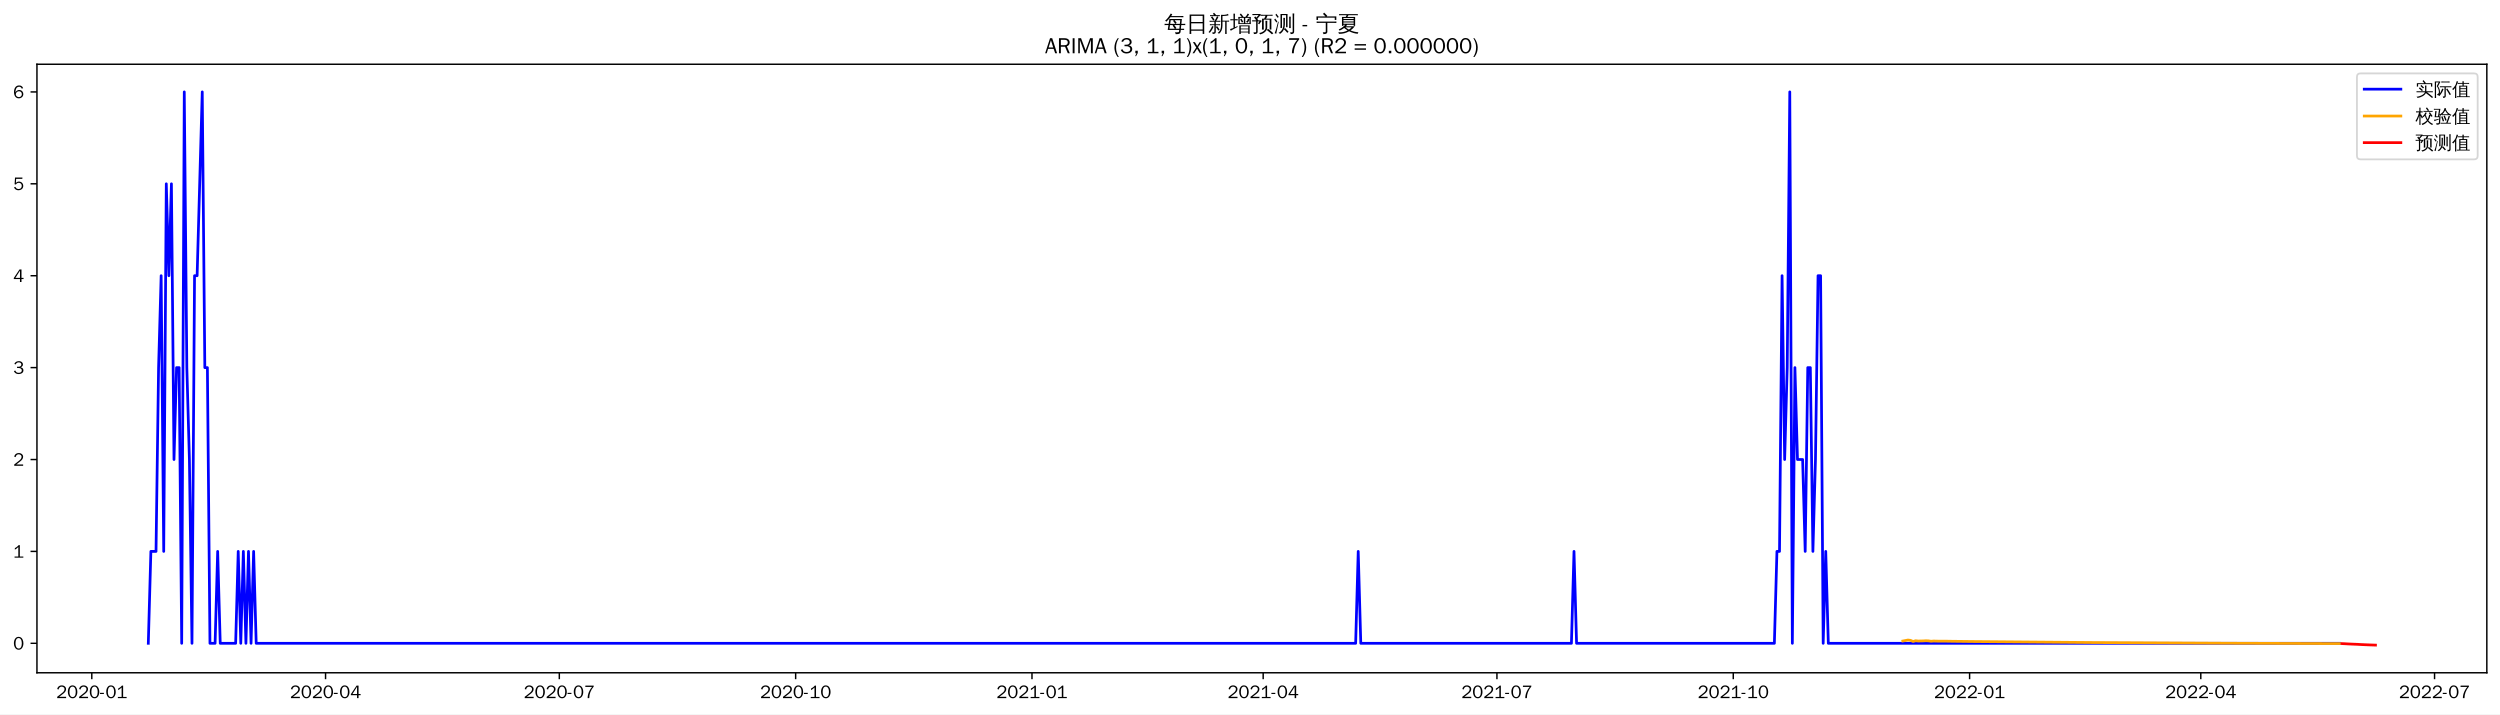
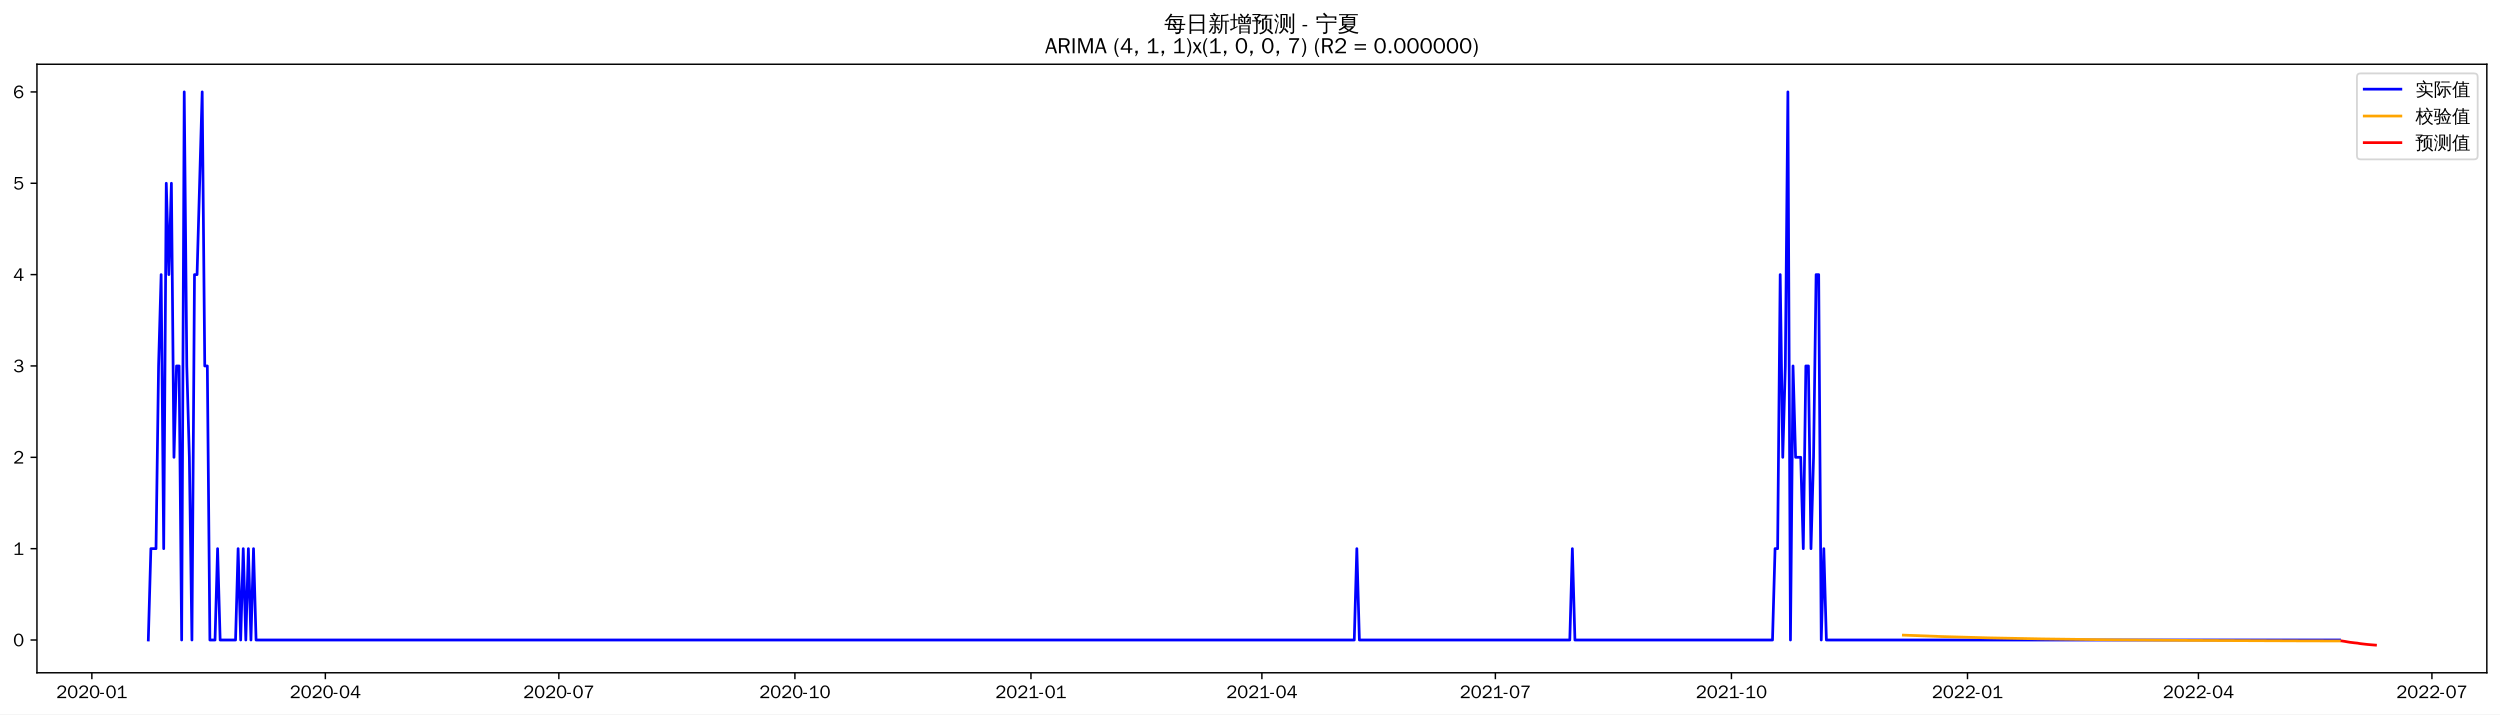
<svg xmlns="http://www.w3.org/2000/svg" xmlns:xlink="http://www.w3.org/1999/xlink" width="1366.597pt" height="390.478pt" viewBox="0 0 1366.597 390.478" version="1.1">
  <defs>
    <style type="text/css">*{stroke-linejoin: round; stroke-linecap: butt}</style>
  </defs>
  <g id="figure_1">
    <g id="patch_1">
      <path d="M 0 390.478  L 1366.597 390.478  L 1366.597 -0  L 0 -0  z " style="fill: #ffffff" />
    </g>
    <g id="axes_1">
      <g id="patch_2">
        <path d="M 20.197 367.761  L 1359.397 367.761  L 1359.397 35.121  L 20.197 35.121  z " style="fill: #ffffff" />
      </g>
      <g id="matplotlib.axis_1">
        <g id="xtick_1">
          <g id="line2d_1">
            <defs>
-               <path id="m720b9acd4c" d="M 0 0  L 0 3.5  " style="stroke: #000000; stroke-width: 0.8" />
+               <path id="m93de3c56d1" d="M 0 0  L 0 3.5  " style="stroke: #000000; stroke-width: 0.8" />
            </defs>
            <g>
-               <use xlink:href="#m720b9acd4c" x="50.177" y="367.761" style="stroke: #000000; stroke-width: 0.8" />
+               <use xlink:href="#m93de3c56d1" x="50.212" y="367.761" style="stroke: #000000; stroke-width: 0.8" />
            </g>
          </g>
          <g id="text_1">
-             <g transform="translate(30.68702 381.6173)scale(0.1 -0.1)">
+             <g transform="translate(30.72262 381.6173)scale(0.1 -0.1)">
              <defs>
                <path id="WenQuanYiZenHei-32" d="M 3488 0  L 369 0  L 369 456  L 2150 1850  Q 2931 2463 2931 3144  Q 2931 3619 2488 3863  Q 2231 4013 1931 4013  Q 1425 4013 1113 3619  Q 894 3356 881 3013  L 369 3169  Q 531 3981 1213 4300  Q 1544 4456 1950 4456  Q 2631 4456 3088 4044  L 3225 3888  L 3350 3706  Q 3481 3444 3481 3144  Q 3481 2313 2519 1569  L 1069 456  L 3488 456  L 3488 0  z " transform="scale(0.015625)" />
                <path id="WenQuanYiZenHei-30" d="M 3581 2175  Q 3581 1288 3169 638  Q 2713 -63 1938 -63  Q 1025 -63 563 831  Q 256 1425 256 2188  Q 256 3188 700 3819  Q 1138 4456 1888 4456  Q 2863 4456 3306 3500  Q 3581 2925 3581 2175  z M 3019 2100  Q 3019 3356 2500 3806  L 2350 3919  Q 2144 4031 1888 4031  Q 1100 4031 888 2956  Q 819 2625 819 2225  Q 819 1013 1338 569  Q 1588 356 1938 356  Q 2675 356 2925 1294  Q 3019 1663 3019 2100  z " transform="scale(0.015625)" />
                <path id="WenQuanYiZenHei-2d" d="M 1363 1444  L 0 1444  L 0 1844  L 1363 1844  L 1363 1444  z " transform="scale(0.015625)" />
                <path id="WenQuanYiZenHei-31" d="M 3556 0  L 488 0  L 488 406  L 1800 406  L 1800 3725  Q 1231 3125 588 2788  L 588 3338  Q 1456 3781 1931 4388  L 2331 4388  L 2331 406  L 3556 406  L 3556 0  z " transform="scale(0.015625)" />
              </defs>
              <use xlink:href="#WenQuanYiZenHei-32" />
              <use xlink:href="#WenQuanYiZenHei-30" x="59.961" />
              <use xlink:href="#WenQuanYiZenHei-32" x="119.922" />
              <use xlink:href="#WenQuanYiZenHei-30" x="179.883" />
              <use xlink:href="#WenQuanYiZenHei-2d" x="239.844" />
              <use xlink:href="#WenQuanYiZenHei-30" x="269.824" />
              <use xlink:href="#WenQuanYiZenHei-31" x="329.785" />
            </g>
          </g>
        </g>
        <g id="xtick_2">
          <g id="line2d_2">
            <g>
-               <use xlink:href="#m720b9acd4c" x="177.96" y="367.761" style="stroke: #000000; stroke-width: 0.8" />
+               <use xlink:href="#m93de3c56d1" x="177.849" y="367.761" style="stroke: #000000; stroke-width: 0.8" />
            </g>
          </g>
          <g id="text_2">
-             <g transform="translate(158.4706 381.6173)scale(0.1 -0.1)">
+             <g transform="translate(158.359 381.6173)scale(0.1 -0.1)">
              <defs>
                <path id="WenQuanYiZenHei-34" d="M 3631 1025  L 2913 1025  L 2913 0  L 2381 0  L 2381 1025  L 219 1025  L 219 1388  L 2225 4388  L 2913 4388  L 2913 1444  L 3631 1444  L 3631 1025  z M 2381 1444  L 2381 3963  L 788 1444  L 2381 1444  z " transform="scale(0.015625)" />
              </defs>
              <use xlink:href="#WenQuanYiZenHei-32" />
              <use xlink:href="#WenQuanYiZenHei-30" x="59.961" />
              <use xlink:href="#WenQuanYiZenHei-32" x="119.922" />
              <use xlink:href="#WenQuanYiZenHei-30" x="179.883" />
              <use xlink:href="#WenQuanYiZenHei-2d" x="239.844" />
              <use xlink:href="#WenQuanYiZenHei-30" x="269.824" />
              <use xlink:href="#WenQuanYiZenHei-34" x="329.785" />
            </g>
          </g>
        </g>
        <g id="xtick_3">
          <g id="line2d_3">
            <g>
-               <use xlink:href="#m720b9acd4c" x="305.744" y="367.761" style="stroke: #000000; stroke-width: 0.8" />
+               <use xlink:href="#m93de3c56d1" x="305.485" y="367.761" style="stroke: #000000; stroke-width: 0.8" />
            </g>
          </g>
          <g id="text_3">
-             <g transform="translate(286.2542 381.6173)scale(0.1 -0.1)">
+             <g transform="translate(285.9953 381.6173)scale(0.1 -0.1)">
              <defs>
                <path id="WenQuanYiZenHei-37" d="M 3400 4056  Q 1838 2175 1838 0  L 1275 0  Q 1269 1438 2056 2825  Q 2381 3400 2825 3913  L 444 3913  L 500 4388  L 3400 4388  L 3400 4056  z " transform="scale(0.015625)" />
              </defs>
              <use xlink:href="#WenQuanYiZenHei-32" />
              <use xlink:href="#WenQuanYiZenHei-30" x="59.961" />
              <use xlink:href="#WenQuanYiZenHei-32" x="119.922" />
              <use xlink:href="#WenQuanYiZenHei-30" x="179.883" />
              <use xlink:href="#WenQuanYiZenHei-2d" x="239.844" />
              <use xlink:href="#WenQuanYiZenHei-30" x="269.824" />
              <use xlink:href="#WenQuanYiZenHei-37" x="329.785" />
            </g>
          </g>
        </g>
        <g id="xtick_4">
          <g id="line2d_4">
            <g>
-               <use xlink:href="#m720b9acd4c" x="434.932" y="367.761" style="stroke: #000000; stroke-width: 0.8" />
+               <use xlink:href="#m93de3c56d1" x="434.524" y="367.761" style="stroke: #000000; stroke-width: 0.8" />
            </g>
          </g>
          <g id="text_4">
-             <g transform="translate(415.442 381.6173)scale(0.1 -0.1)">
+             <g transform="translate(415.0343 381.6173)scale(0.1 -0.1)">
              <use xlink:href="#WenQuanYiZenHei-32" />
              <use xlink:href="#WenQuanYiZenHei-30" x="59.961" />
              <use xlink:href="#WenQuanYiZenHei-32" x="119.922" />
              <use xlink:href="#WenQuanYiZenHei-30" x="179.883" />
              <use xlink:href="#WenQuanYiZenHei-2d" x="239.844" />
              <use xlink:href="#WenQuanYiZenHei-31" x="269.824" />
              <use xlink:href="#WenQuanYiZenHei-30" x="329.785" />
            </g>
          </g>
        </g>
        <g id="xtick_5">
          <g id="line2d_5">
            <g>
-               <use xlink:href="#m720b9acd4c" x="564.12" y="367.761" style="stroke: #000000; stroke-width: 0.8" />
+               <use xlink:href="#m93de3c56d1" x="563.563" y="367.761" style="stroke: #000000; stroke-width: 0.8" />
            </g>
          </g>
          <g id="text_5">
-             <g transform="translate(544.6298 381.6173)scale(0.1 -0.1)">
+             <g transform="translate(544.0733 381.6173)scale(0.1 -0.1)">
              <use xlink:href="#WenQuanYiZenHei-32" />
              <use xlink:href="#WenQuanYiZenHei-30" x="59.961" />
              <use xlink:href="#WenQuanYiZenHei-32" x="119.922" />
              <use xlink:href="#WenQuanYiZenHei-31" x="179.883" />
              <use xlink:href="#WenQuanYiZenHei-2d" x="239.844" />
              <use xlink:href="#WenQuanYiZenHei-30" x="269.824" />
              <use xlink:href="#WenQuanYiZenHei-31" x="329.785" />
            </g>
          </g>
        </g>
        <g id="xtick_6">
          <g id="line2d_6">
            <g>
-               <use xlink:href="#m720b9acd4c" x="690.499" y="367.761" style="stroke: #000000; stroke-width: 0.8" />
+               <use xlink:href="#m93de3c56d1" x="689.797" y="367.761" style="stroke: #000000; stroke-width: 0.8" />
            </g>
          </g>
          <g id="text_6">
-             <g transform="translate(671.0091 381.6173)scale(0.1 -0.1)">
+             <g transform="translate(670.307 381.6173)scale(0.1 -0.1)">
              <use xlink:href="#WenQuanYiZenHei-32" />
              <use xlink:href="#WenQuanYiZenHei-30" x="59.961" />
              <use xlink:href="#WenQuanYiZenHei-32" x="119.922" />
              <use xlink:href="#WenQuanYiZenHei-31" x="179.883" />
              <use xlink:href="#WenQuanYiZenHei-2d" x="239.844" />
              <use xlink:href="#WenQuanYiZenHei-30" x="269.824" />
              <use xlink:href="#WenQuanYiZenHei-34" x="329.785" />
            </g>
          </g>
        </g>
        <g id="xtick_7">
          <g id="line2d_7">
            <g>
-               <use xlink:href="#m720b9acd4c" x="818.283" y="367.761" style="stroke: #000000; stroke-width: 0.8" />
+               <use xlink:href="#m93de3c56d1" x="817.433" y="367.761" style="stroke: #000000; stroke-width: 0.8" />
            </g>
          </g>
          <g id="text_7">
-             <g transform="translate(798.7927 381.6173)scale(0.1 -0.1)">
+             <g transform="translate(797.9434 381.6173)scale(0.1 -0.1)">
              <use xlink:href="#WenQuanYiZenHei-32" />
              <use xlink:href="#WenQuanYiZenHei-30" x="59.961" />
              <use xlink:href="#WenQuanYiZenHei-32" x="119.922" />
              <use xlink:href="#WenQuanYiZenHei-31" x="179.883" />
              <use xlink:href="#WenQuanYiZenHei-2d" x="239.844" />
              <use xlink:href="#WenQuanYiZenHei-30" x="269.824" />
              <use xlink:href="#WenQuanYiZenHei-37" x="329.785" />
            </g>
          </g>
        </g>
        <g id="xtick_8">
          <g id="line2d_8">
            <g>
-               <use xlink:href="#m720b9acd4c" x="947.47" y="367.761" style="stroke: #000000; stroke-width: 0.8" />
+               <use xlink:href="#m93de3c56d1" x="946.472" y="367.761" style="stroke: #000000; stroke-width: 0.8" />
            </g>
          </g>
          <g id="text_8">
-             <g transform="translate(927.9805 381.6173)scale(0.1 -0.1)">
+             <g transform="translate(926.9824 381.6173)scale(0.1 -0.1)">
              <use xlink:href="#WenQuanYiZenHei-32" />
              <use xlink:href="#WenQuanYiZenHei-30" x="59.961" />
              <use xlink:href="#WenQuanYiZenHei-32" x="119.922" />
              <use xlink:href="#WenQuanYiZenHei-31" x="179.883" />
              <use xlink:href="#WenQuanYiZenHei-2d" x="239.844" />
              <use xlink:href="#WenQuanYiZenHei-31" x="269.824" />
              <use xlink:href="#WenQuanYiZenHei-30" x="329.785" />
            </g>
          </g>
        </g>
        <g id="xtick_9">
          <g id="line2d_9">
            <g>
-               <use xlink:href="#m720b9acd4c" x="1076.658" y="367.761" style="stroke: #000000; stroke-width: 0.8" />
+               <use xlink:href="#m93de3c56d1" x="1075.511" y="367.761" style="stroke: #000000; stroke-width: 0.8" />
            </g>
          </g>
          <g id="text_9">
-             <g transform="translate(1057.168 381.6173)scale(0.1 -0.1)">
+             <g transform="translate(1056.021 381.6173)scale(0.1 -0.1)">
              <use xlink:href="#WenQuanYiZenHei-32" />
              <use xlink:href="#WenQuanYiZenHei-30" x="59.961" />
              <use xlink:href="#WenQuanYiZenHei-32" x="119.922" />
              <use xlink:href="#WenQuanYiZenHei-32" x="179.883" />
              <use xlink:href="#WenQuanYiZenHei-2d" x="239.844" />
              <use xlink:href="#WenQuanYiZenHei-30" x="269.824" />
              <use xlink:href="#WenQuanYiZenHei-31" x="329.785" />
            </g>
          </g>
        </g>
        <g id="xtick_10">
          <g id="line2d_10">
            <g>
-               <use xlink:href="#m720b9acd4c" x="1203.038" y="367.761" style="stroke: #000000; stroke-width: 0.8" />
+               <use xlink:href="#m93de3c56d1" x="1201.745" y="367.761" style="stroke: #000000; stroke-width: 0.8" />
            </g>
          </g>
          <g id="text_10">
-             <g transform="translate(1183.548 381.6173)scale(0.1 -0.1)">
+             <g transform="translate(1182.255 381.6173)scale(0.1 -0.1)">
              <use xlink:href="#WenQuanYiZenHei-32" />
              <use xlink:href="#WenQuanYiZenHei-30" x="59.961" />
              <use xlink:href="#WenQuanYiZenHei-32" x="119.922" />
              <use xlink:href="#WenQuanYiZenHei-32" x="179.883" />
              <use xlink:href="#WenQuanYiZenHei-2d" x="239.844" />
              <use xlink:href="#WenQuanYiZenHei-30" x="269.824" />
              <use xlink:href="#WenQuanYiZenHei-34" x="329.785" />
            </g>
          </g>
        </g>
        <g id="xtick_11">
          <g id="line2d_11">
            <g>
-               <use xlink:href="#m720b9acd4c" x="1330.821" y="367.761" style="stroke: #000000; stroke-width: 0.8" />
+               <use xlink:href="#m93de3c56d1" x="1329.381" y="367.761" style="stroke: #000000; stroke-width: 0.8" />
            </g>
          </g>
          <g id="text_11">
-             <g transform="translate(1311.331 381.6173)scale(0.1 -0.1)">
+             <g transform="translate(1309.891 381.6173)scale(0.1 -0.1)">
              <use xlink:href="#WenQuanYiZenHei-32" />
              <use xlink:href="#WenQuanYiZenHei-30" x="59.961" />
              <use xlink:href="#WenQuanYiZenHei-32" x="119.922" />
              <use xlink:href="#WenQuanYiZenHei-32" x="179.883" />
              <use xlink:href="#WenQuanYiZenHei-2d" x="239.844" />
              <use xlink:href="#WenQuanYiZenHei-30" x="269.824" />
              <use xlink:href="#WenQuanYiZenHei-37" x="329.785" />
            </g>
          </g>
        </g>
      </g>
      <g id="matplotlib.axis_2">
        <g id="ytick_1">
          <g id="line2d_12">
            <defs>
-               <path id="mc16b033159" d="M 0 0  L -3.5 0  " style="stroke: #000000; stroke-width: 0.8" />
+               <path id="m7f2964426b" d="M 0 0  L -3.5 0  " style="stroke: #000000; stroke-width: 0.8" />
            </defs>
            <g>
-               <use xlink:href="#mc16b033159" x="20.197" y="351.654" style="stroke: #000000; stroke-width: 0.8" />
+               <use xlink:href="#m7f2964426b" x="20.197" y="349.851" style="stroke: #000000; stroke-width: 0.8" />
            </g>
          </g>
          <g id="text_12">
-             <g transform="translate(7.2 355.082)scale(0.1 -0.1)">
+             <g transform="translate(7.2 353.2791)scale(0.1 -0.1)">
              <use xlink:href="#WenQuanYiZenHei-30" />
            </g>
          </g>
        </g>
        <g id="ytick_2">
          <g id="line2d_13">
            <g>
-               <use xlink:href="#mc16b033159" x="20.197" y="301.418" style="stroke: #000000; stroke-width: 0.8" />
+               <use xlink:href="#m7f2964426b" x="20.197" y="299.916" style="stroke: #000000; stroke-width: 0.8" />
            </g>
          </g>
          <g id="text_13">
-             <g transform="translate(7.2 304.8465)scale(0.1 -0.1)">
+             <g transform="translate(7.2 303.3441)scale(0.1 -0.1)">
              <use xlink:href="#WenQuanYiZenHei-31" />
            </g>
          </g>
        </g>
        <g id="ytick_3">
          <g id="line2d_14">
            <g>
-               <use xlink:href="#mc16b033159" x="20.197" y="251.183" style="stroke: #000000; stroke-width: 0.8" />
+               <use xlink:href="#m7f2964426b" x="20.197" y="249.981" style="stroke: #000000; stroke-width: 0.8" />
            </g>
          </g>
          <g id="text_14">
-             <g transform="translate(7.2 254.611)scale(0.1 -0.1)">
+             <g transform="translate(7.2 253.4091)scale(0.1 -0.1)">
              <use xlink:href="#WenQuanYiZenHei-32" />
            </g>
          </g>
        </g>
        <g id="ytick_4">
          <g id="line2d_15">
            <g>
-               <use xlink:href="#mc16b033159" x="20.197" y="200.947" style="stroke: #000000; stroke-width: 0.8" />
+               <use xlink:href="#m7f2964426b" x="20.197" y="200.046" style="stroke: #000000; stroke-width: 0.8" />
            </g>
          </g>
          <g id="text_15">
-             <g transform="translate(7.2 204.3755)scale(0.1 -0.1)">
+             <g transform="translate(7.2 203.4741)scale(0.1 -0.1)">
              <defs>
                <path id="WenQuanYiZenHei-33" d="M 3588 1231  Q 3588 494 2875 144  Q 2450 -63 1925 -63  Q 1044 -63 556 488  Q 356 706 256 1000  L 769 1169  Q 994 375 1913 375  Q 2631 375 2900 788  Q 3019 975 3019 1231  Q 3019 1638 2638 1881  Q 2325 2081 1613 2069  L 1338 2069  L 1338 2494  Q 1969 2494 2094 2506  Q 2325 2544 2463 2613  Q 2763 2756 2844 3100  Q 2863 3169 2863 3244  Q 2863 3744 2381 3944  L 2163 4006  Q 2056 4025 1931 4025  Q 1388 4025 1075 3631  Q 969 3488 906 3313  L 419 3456  Q 675 4150 1400 4369  Q 1669 4456 1975 4456  Q 2694 4456 3106 4050  Q 3419 3744 3419 3275  Q 3419 2813 3025 2513  Q 2825 2356 2575 2319  L 2575 2306  Q 3181 2213 3450 1769  Q 3588 1525 3588 1231  z " transform="scale(0.015625)" />
              </defs>
              <use xlink:href="#WenQuanYiZenHei-33" />
            </g>
          </g>
        </g>
        <g id="ytick_5">
          <g id="line2d_16">
            <g>
-               <use xlink:href="#mc16b033159" x="20.197" y="150.712" style="stroke: #000000; stroke-width: 0.8" />
+               <use xlink:href="#m7f2964426b" x="20.197" y="150.111" style="stroke: #000000; stroke-width: 0.8" />
            </g>
          </g>
          <g id="text_16">
-             <g transform="translate(7.2 154.1401)scale(0.1 -0.1)">
+             <g transform="translate(7.2 153.5391)scale(0.1 -0.1)">
              <use xlink:href="#WenQuanYiZenHei-34" />
            </g>
          </g>
        </g>
        <g id="ytick_6">
          <g id="line2d_17">
            <g>
-               <use xlink:href="#mc16b033159" x="20.197" y="100.476" style="stroke: #000000; stroke-width: 0.8" />
+               <use xlink:href="#m7f2964426b" x="20.197" y="100.176" style="stroke: #000000; stroke-width: 0.8" />
            </g>
          </g>
          <g id="text_17">
-             <g transform="translate(7.2 103.9046)scale(0.1 -0.1)">
+             <g transform="translate(7.2 103.6041)scale(0.1 -0.1)">
              <defs>
                <path id="WenQuanYiZenHei-35" d="M 3531 1488  Q 3531 688 2913 250  Q 2456 -63 1844 -63  Q 1175 -63 706 350  Q 413 613 306 975  L 781 1131  Q 1000 538 1569 406  Q 1706 369 1856 369  Q 2550 369 2850 869  Q 3000 1131 3000 1494  Q 3000 2056 2581 2356  Q 2319 2538 1969 2538  Q 1400 2538 1031 2075  Q 981 2013 938 1938  L 500 2031  L 644 4388  L 3244 4388  L 3200 3919  L 1044 3919  L 950 2500  Q 1431 2975 2006 2975  Q 2713 2975 3163 2475  Q 3531 2063 3531 1488  z " transform="scale(0.015625)" />
              </defs>
              <use xlink:href="#WenQuanYiZenHei-35" />
            </g>
          </g>
        </g>
        <g id="ytick_7">
          <g id="line2d_18">
            <g>
-               <use xlink:href="#mc16b033159" x="20.197" y="50.241" style="stroke: #000000; stroke-width: 0.8" />
+               <use xlink:href="#m7f2964426b" x="20.197" y="50.241" style="stroke: #000000; stroke-width: 0.8" />
            </g>
          </g>
          <g id="text_18">
            <g transform="translate(7.2 53.66913)scale(0.1 -0.1)">
              <defs>
                <path id="WenQuanYiZenHei-36" d="M 3550 1431  Q 3550 725 3006 288  Q 2581 -63 1994 -63  Q 1013 -63 563 825  Q 288 1363 288 2081  Q 288 3294 856 3938  Q 1319 4456 2075 4456  Q 2969 4456 3363 3756  Q 3431 3631 3481 3481  L 2988 3350  Q 2750 3994 2075 4006  Q 1056 4006 844 2669  Q 794 2356 794 1981  L 806 1981  Q 1006 2506 1544 2744  Q 1819 2869 2119 2869  Q 2788 2869 3213 2375  Q 3550 1975 3550 1431  z M 3038 1406  Q 3038 1906 2656 2213  Q 2381 2431 2038 2431  Q 1525 2431 1181 2044  Q 919 1744 919 1356  Q 919 881 1344 581  Q 1631 375 1981 375  Q 2519 375 2838 781  Q 3038 1050 3038 1406  z " transform="scale(0.015625)" />
              </defs>
              <use xlink:href="#WenQuanYiZenHei-36" />
            </g>
          </g>
        </g>
      </g>
      <g id="line2d_19">
-         <path d="M 81.07 351.654  L 82.474 301.418  L 85.282 301.418  L 86.686 200.947  L 88.091 150.712  L 89.495 301.418  L 90.899 100.476  L 92.303 150.712  L 93.708 100.476  L 95.112 251.183  L 96.516 200.947  L 97.92 200.947  L 99.324 351.654  L 100.729 50.241  L 102.133 200.947  L 103.537 251.183  L 104.941 351.654  L 106.345 150.712  L 107.75 150.712  L 110.558 50.241  L 111.962 200.947  L 113.367 200.947  L 114.771 351.654  L 117.579 351.654  L 118.983 301.418  L 120.388 351.654  L 128.813 351.654  L 130.217 301.418  L 131.621 351.654  L 133.026 301.418  L 134.43 351.654  L 135.834 301.418  L 137.238 351.654  L 138.642 301.418  L 140.047 351.654  L 741.051 351.654  L 742.455 301.418  L 743.859 351.654  L 859.005 351.654  L 860.409 301.418  L 861.813 351.654  L 969.938 351.654  L 971.342 301.418  L 972.746 301.418  L 974.15 150.712  L 975.555 251.183  L 976.959 200.947  L 978.363 50.241  L 979.767 351.654  L 981.172 200.947  L 982.576 251.183  L 985.384 251.183  L 986.788 301.418  L 988.193 200.947  L 989.597 200.947  L 991.001 301.418  L 992.405 251.183  L 993.809 150.712  L 995.214 150.712  L 996.618 351.654  L 998.022 301.418  L 999.426 351.654  L 1278.865 351.654  L 1278.865 351.654  " clip-path="url(#p6b5b07670c)" style="fill: none; stroke: #0000ff; stroke-width: 1.5; stroke-linecap: square" />
+         <path d="M 81.07 349.851  L 82.472 299.916  L 85.277 299.916  L 86.68 200.046  L 88.083 150.111  L 89.485 299.916  L 90.888 100.176  L 92.29 150.111  L 93.693 100.176  L 95.096 249.981  L 96.498 200.046  L 97.901 200.046  L 99.303 349.851  L 100.706 50.241  L 102.109 200.046  L 103.511 249.981  L 104.914 349.851  L 106.316 150.111  L 107.719 150.111  L 110.524 50.241  L 111.927 200.046  L 113.329 200.046  L 114.732 349.851  L 117.537 349.851  L 118.94 299.916  L 120.342 349.851  L 128.758 349.851  L 130.161 299.916  L 131.563 349.851  L 132.966 299.916  L 134.368 349.851  L 135.771 299.916  L 137.173 349.851  L 138.576 299.916  L 139.979 349.851  L 740.29 349.851  L 741.693 299.916  L 743.096 349.851  L 858.109 349.851  L 859.511 299.916  L 860.914 349.851  L 968.914 349.851  L 970.316 299.916  L 971.719 299.916  L 973.122 150.111  L 974.524 249.981  L 975.927 200.046  L 977.329 50.241  L 978.732 349.851  L 980.135 200.046  L 981.537 249.981  L 984.342 249.981  L 985.745 299.916  L 987.148 200.046  L 988.55 200.046  L 989.953 299.916  L 991.355 249.981  L 992.758 150.111  L 994.161 150.111  L 995.563 349.851  L 996.966 299.916  L 998.368 349.851  L 1278.888 349.851  L 1278.888 349.851  " clip-path="url(#p9ba2b76bf3)" style="fill: none; stroke: #0000ff; stroke-width: 1.5; stroke-linecap: square" />
      </g>
      <g id="line2d_20">
-         <path d="M 1040.149 350.413  L 1042.957 349.871  L 1044.361 350.042  L 1045.765 350.66  L 1047.17 350.257  L 1048.574 350.413  L 1051.382 350.351  L 1052.786 350.259  L 1054.191 350.325  L 1055.595 350.534  L 1056.999 350.417  L 1059.808 350.488  L 1064.02 350.495  L 1066.829 350.546  L 1078.062 350.679  L 1144.06 351.239  L 1218.484 351.623  L 1278.865 351.813  L 1278.865 351.813  " clip-path="url(#p6b5b07670c)" style="fill: none; stroke: #ffa500; stroke-width: 1.5; stroke-linecap: square" />
+         <path d="M 1040.446 347.185  L 1061.485 347.964  L 1086.732 348.665  L 1116.186 349.246  L 1151.251 349.71  L 1196.135 350.072  L 1257.849 350.331  L 1278.888 350.382  L 1278.888 350.382  " clip-path="url(#p9ba2b76bf3)" style="fill: none; stroke: #ffa500; stroke-width: 1.5; stroke-linecap: square" />
      </g>
      <g id="line2d_21">
-         <path d="M 1280.269 351.817  L 1281.674 351.886  L 1283.078 351.966  L 1284.482 352.039  L 1285.886 352.103  L 1287.29 352.162  L 1288.695 352.217  L 1290.099 352.305  L 1291.503 352.368  L 1292.907 352.431  L 1294.312 352.489  L 1295.716 352.543  L 1297.12 352.593  L 1298.524 352.641  " clip-path="url(#p6b5b07670c)" style="fill: none; stroke: #ff0000; stroke-width: 1.5; stroke-linecap: square" />
+         <path d="M 1280.29 350.385  L 1281.693 350.597  L 1283.096 350.853  L 1284.498 351.085  L 1285.901 351.257  L 1287.303 351.423  L 1288.706 351.562  L 1290.109 351.82  L 1291.511 351.984  L 1292.914 352.147  L 1294.316 352.294  L 1295.719 352.419  L 1297.122 352.536  L 1298.524 352.641  " clip-path="url(#p9ba2b76bf3)" style="fill: none; stroke: #ff0000; stroke-width: 1.5; stroke-linecap: square" />
      </g>
      <g id="patch_3">
        <path d="M 20.197 367.761  L 20.197 35.121  " style="fill: none; stroke: #000000; stroke-width: 0.8; stroke-linejoin: miter; stroke-linecap: square" />
      </g>
      <g id="patch_4">
        <path d="M 1359.397 367.761  L 1359.397 35.121  " style="fill: none; stroke: #000000; stroke-width: 0.8; stroke-linejoin: miter; stroke-linecap: square" />
      </g>
      <g id="patch_5">
        <path d="M 20.197 367.761  L 1359.397 367.761  " style="fill: none; stroke: #000000; stroke-width: 0.8; stroke-linejoin: miter; stroke-linecap: square" />
      </g>
      <g id="patch_6">
        <path d="M 20.197 35.121  L 1359.397 35.121  " style="fill: none; stroke: #000000; stroke-width: 0.8; stroke-linejoin: miter; stroke-linecap: square" />
      </g>
      <g id="text_19">
        <g transform="translate(636.3997 17.10187)scale(0.12 -0.12)">
          <defs>
            <path id="WenQuanYiZenHei-6bcf" d="M 6138 2181  Q 6113 1988 6138 1800  Q 5788 1819 5438 1819  L 4975 1819  L 4863 738  L 5806 738  L 5806 394  L 4831 394  L 4775 -144  Q 4719 -563 4350 -725  Q 4013 -856 3550 -825  L 3288 -819  Q 3331 -663 3275 -519  Q 3219 -375 3113 -288  Q 3381 -313 3759 -303  Q 4138 -294 4231 -238  Q 4338 -163 4350 88  L 4381 394  L 1025 394  L 1244 1819  L 813 1819  Q 463 1819 113 1800  Q 138 1988 113 2181  Q 463 2163 813 2163  L 1294 2163  L 1488 3431  L 1488 3581  L 1506 3581  L 1513 3613  L 1713 3581  L 5156 3581  L 5013 2163  L 5438 2163  Q 5788 2163 6138 2181  z M 5588 4463  Q 5569 4269 5588 4081  Q 5244 4100 4894 4100  L 1813 4100  Q 1344 3463 606 2788  Q 481 2988 256 3069  Q 744 3494 1116 3972  Q 1488 4450 1919 5181  Q 2119 5044 2344 4950  Q 2213 4688 2050 4444  L 4894 4444  Q 5238 4444 5588 4463  z M 2844 3238  L 1906 3238  L 1744 2163  L 3244 2163  L 2581 3038  L 2844 3238  z M 3250 2163  L 4563 2163  L 4669 3238  L 3044 3238  L 3638 2456  L 3250 2163  z M 2944 1819  Q 3275 1394 3550 938  L 3213 738  L 4419 738  L 4525 1819  L 2944 1819  z M 2656 1819  L 1694 1819  L 1525 738  L 3094 738  Q 2806 1219 2450 1650  L 2656 1819  z " transform="scale(0.015625)" />
            <path id="WenQuanYiZenHei-65e5" d="M 1494 -775  Q 1244 -750 988 -775  Q 1013 -313 1013 156  L 1013 4875  L 5269 4875  L 5269 -763  L 4813 -763  L 4813 156  L 1469 156  Q 1469 -313 1494 -775  z M 4813 2700  L 4813 4500  L 1469 4500  L 1469 2700  L 4813 2700  z M 4813 531  L 4813 2325  L 1469 2325  L 1469 531  L 4813 531  z " transform="scale(0.015625)" />
            <path id="WenQuanYiZenHei-65b0" d="M 5419 -763  Q 5188 -738 4963 -763  Q 4981 -344 4981 75  L 4981 2819  L 4188 2819  L 4188 1706  Q 4188 63 3163 -738  Q 3019 -519 2769 -469  Q 3769 131 3769 1706  L 3769 4769  L 3875 4769  L 3844 4831  L 4294 4781  Q 4438 4769 4894 4816  Q 5350 4863 5512 4931  Q 5675 5000 5763 5094  Q 5850 4881 5981 4694  Q 5713 4544 5263 4519  L 4188 4438  L 4188 3100  L 5563 3100  Q 5850 3100 6131 3113  Q 6119 2956 6131 2806  L 5394 2819  L 5394 75  Q 5394 -344 5419 -763  z M 2981 213  Q 2656 744 2256 1225  L 2606 1513  Q 3025 1006 3369 450  L 2981 213  z M 1169 1525  Q 1375 1419 1594 1363  Q 1281 488 469 -469  Q 331 -300 119 -244  Q 575 263 888 900  Q 1038 1206 1169 1525  z M 1825 6  L 1825 1769  L 1081 1769  Q 794 1769 513 1756  Q 525 1913 513 2063  Q 794 2050 1081 2050  L 1825 2050  L 1825 2775  L 994 2775  Q 706 2775 425 2763  Q 438 2919 425 3075  Q 706 3056 994 3056  L 1825 3056  L 1825 3088  L 1906 3088  Q 2288 3656 2588 4381  Q 2794 4269 3013 4206  Q 2800 3675 2381 3056  L 3013 3056  Q 3294 3056 3581 3075  Q 3563 2919 3581 2763  Q 3294 2775 3013 2775  L 2238 2775  L 2238 2050  L 2925 2050  Q 3206 2050 3494 2063  Q 3475 1913 3494 1756  Q 3206 1769 2925 1769  L 2238 1769  L 2238 -156  Q 2238 -413 2075 -581  Q 1844 -794 1306 -794  Q 1363 -519 1188 -288  Q 1338 -313 1534 -316  Q 1731 -319 1778 -278  Q 1825 -238 1825 6  z M 1875 3388  L 1500 3131  L 825 4088  L 1200 4350  L 1875 3388  z M 3419 4713  Q 3400 4563 3419 4406  Q 3131 4419 2850 4419  L 1125 4419  Q 838 4419 556 4406  Q 569 4563 556 4713  Q 838 4700 1125 4700  L 1763 4700  L 1388 5088  L 1719 5406  L 2288 4813  L 2175 4700  L 2850 4700  Q 3131 4700 3419 4713  z " transform="scale(0.015625)" />
            <path id="WenQuanYiZenHei-589e" d="M 3138 -769  Q 2913 -744 2688 -769  Q 2706 -356 2706 56  L 2706 1719  L 5706 1719  L 5706 -756  L 5300 -756  L 5300 -338  L 3119 -338  Q 3125 -550 3138 -769  z M 5113 3569  Q 5344 3606 5563 3688  Q 5669 3175 5256 2694  Q 5113 2519 4975 2506  Q 4831 2725 4588 2813  Q 4806 2831 4997 3068  Q 5188 3306 5113 3569  z M 3850 2763  L 3469 2538  L 2925 3456  L 3313 3681  L 3850 2763  z M 2400 2100  Q 2469 3138 2400 4175  L 3413 4175  Q 3138 4550 2825 4888  L 3156 5194  Q 3581 4725 3938 4206  L 3900 4175  L 4456 4175  Q 4863 4575 5131 5163  Q 5325 5044 5538 4975  Q 5369 4575 5013 4175  L 6056 4175  Q 5981 3138 6056 2100  L 2400 2100  z M 5300 806  L 5300 1450  L 3113 1450  Q 3113 1125 3113 806  L 5300 806  z M 5300 563  L 3113 563  L 3113 -94  L 5300 -94  L 5300 563  z M 4431 3913  L 4431 2363  L 5650 2363  L 5650 3913  L 4756 3913  L 4700 3856  Q 4681 3888 4656 3913  L 4431 3913  z M 4025 3913  L 2806 3913  L 2806 2363  L 4025 2363  L 4025 3913  z M -31 625  Q 506 763 1006 975  L 1006 3206  L 669 3206  Q 369 3206 75 3188  Q 94 3356 75 3531  Q 369 3513 669 3513  L 1006 3513  L 1006 4263  Q 1006 4700 981 5131  Q 1206 5106 1431 5131  Q 1413 4700 1413 4263  L 1413 3513  L 2238 3531  Q 2219 3356 2238 3188  L 1413 3206  L 1413 1163  L 2150 1531  L 2194 1256  Q 1269 775 813 519  L 194 144  Q 138 438 -31 625  z " transform="scale(0.015625)" />
            <path id="WenQuanYiZenHei-9884" d="M 1206 19  L 1206 2888  L 669 2888  Q 356 2888 50 2869  Q 63 3044 50 3213  Q 363 3194 669 3194  L 1250 3194  Q 950 3631 606 4031  L 963 4338  L 1263 3975  L 1913 4719  L 731 4719  Q 419 4719 106 4706  Q 125 4875 106 5044  Q 419 5031 731 5031  L 2481 5031  L 2544 4663  Q 2394 4613 2256 4466  Q 2119 4319 1525 3631  Q 1656 3444 1788 3250  L 1700 3194  L 2700 3194  L 2763 2825  Q 2656 2819 2613 2763  L 2100 2038  L 1750 2288  L 2175 2888  L 1638 2888  L 1638 -150  Q 1638 -525 1363 -669  Q 1075 -819 525 -813  Q 594 -513 388 -294  Q 575 -313 837 -316  Q 1100 -319 1153 -272  Q 1206 -225 1206 19  z M 5813 -888  Q 5100 -225 4306 375  L 4669 719  Q 5481 106 6219 -575  L 5813 -888  z M 2375 -906  Q 2294 -631 2025 -506  Q 2769 -431 3353 19  Q 3938 469 3938 1069  L 3938 2200  Q 3938 2625 3913 3050  Q 4188 3025 4456 3050  Q 4431 2625 4431 2200  L 4431 1069  Q 4431 681 4225 319  Q 3644 -606 2375 -906  z M 3444 488  Q 3169 513 2894 488  Q 2919 913 2919 1338  L 2919 3675  Q 3219 3675 3525 3675  Q 3750 4013 3931 4525  L 3238 4525  Q 2888 4525 2538 4513  Q 2556 4669 2538 4831  Q 2888 4813 3238 4813  L 5313 4813  Q 5663 4813 6006 4831  Q 5988 4669 6006 4513  Q 5663 4525 5313 4525  L 4481 4525  Q 4388 4088 4088 3675  L 5644 3675  L 5644 513  L 5144 513  L 5144 3388  L 3894 3388  L 3875 3363  Q 3863 3375 3844 3388  Q 3631 3388 3413 3388  L 3419 1338  Q 3419 913 3444 488  z " transform="scale(0.015625)" />
            <path id="WenQuanYiZenHei-6d4b" d="M 5450 138  L 5450 4306  Q 5450 4750 5425 5188  Q 5663 5163 5906 5188  Q 5881 4750 5881 4306  L 5881 -38  Q 5888 -569 5519 -719  Q 5194 -831 4825 -813  Q 4894 -519 4694 -281  Q 4869 -306 5094 -309  Q 5319 -313 5384 -256  Q 5450 -200 5450 138  z M 4900 938  Q 4663 963 4419 938  Q 4444 1375 4444 1819  L 4444 3381  Q 4444 3819 4419 4263  Q 4663 4238 4900 4263  Q 4875 3819 4875 3381  L 4875 1819  Q 4875 1375 4900 938  z M 2750 2025  L 2750 3038  Q 2750 3481 2725 3919  Q 2963 3894 3206 3919  Q 3181 3481 3181 3038  L 3181 2025  Q 3181 1263 2919 625  L 3231 956  Q 3781 431 4256 -150  L 3888 -456  Q 3431 106 2906 600  Q 2531 -288 1738 -769  Q 1606 -519 1338 -450  Q 1988 -156 2369 478  Q 2750 1113 2750 2025  z M 2363 969  Q 2119 994 1881 969  Q 1906 1406 1906 1850  L 1906 5038  L 3956 5031  L 3956 1200  L 3525 1200  L 3525 4713  L 2338 4713  L 2338 1850  Q 2338 1406 2363 969  z M 663 -738  Q 481 -588 206 -575  Q 400 -69 606 581  Q 813 1231 1200 2838  L 1381 2706  L 875 338  L 663 -738  z M 1006 2856  L 731 2550  L 75 3400  L 350 3713  L 1006 2856  z M 1088 3913  Q 781 4388 425 4800  L 694 5125  Q 1069 4688 1388 4188  L 1088 3913  z " transform="scale(0.015625)" />
            <path id="WenQuanYiZenHei-20" transform="scale(0.015625)" />
            <path id="WenQuanYiZenHei-5b81" d="M 2944 -6  L 2944 2450  L 1044 2450  Q 663 2450 281 2431  Q 300 2638 281 2844  Q 663 2825 1044 2825  L 5281 2825  Q 5663 2825 6044 2844  Q 6025 2638 6044 2431  Q 5663 2450 5281 2450  L 3400 2450  L 3400 -150  Q 3400 -413 3213 -594  Q 2944 -831 2213 -825  Q 2288 -506 2063 -269  Q 2269 -294 2553 -294  Q 2838 -294 2891 -250  Q 2944 -206 2944 -6  z M 688 3319  L 231 3319  L 231 4344  L 2856 4344  Q 2519 4725 2138 5056  L 2469 5438  Q 2963 5006 3388 4500  L 3206 4344  L 6025 4344  L 6025 3319  L 5563 3319  L 5563 3969  L 688 3969  L 688 3319  z " transform="scale(0.015625)" />
            <path id="WenQuanYiZenHei-590f" d="M 1694 1588  L 1269 1588  L 1269 4175  L 2363 4175  L 2625 4688  L 1044 4688  Q 731 4688 419 4669  Q 438 4838 419 5006  Q 731 4994 1044 4994  L 5275 4994  Q 5588 4994 5900 5006  Q 5881 4838 5900 4669  Q 5588 4688 5275 4688  L 3163 4688  Q 3013 4381 2850 4175  L 5106 4175  L 5106 1588  L 4675 1588  L 4675 1888  L 2781 1888  Q 2619 1650 2438 1456  L 5013 1456  Q 4475 756 3756 256  Q 4794 -206 6069 -288  Q 5894 -475 5881 -731  Q 4625 -644 3369 6  Q 1981 -794 388 -744  Q 338 -488 200 -263  Q 1644 -438 2919 256  Q 2400 563 1900 963  Q 1319 506 544 181  Q 488 400 319 550  Q 888 769 1328 1097  Q 1769 1425 2206 1888  L 1694 1888  L 1694 1588  z M 2288 1150  Q 2813 750 3294 488  Q 3725 775 4069 1150  L 2288 1150  z M 4675 3575  L 4675 3863  L 1694 3863  Q 1694 3719 1694 3575  L 4675 3575  z M 4675 2869  L 4675 3269  L 1694 3269  L 1694 2869  L 4675 2869  z M 4675 2563  L 1694 2563  L 1694 2200  L 4675 2200  L 4675 2563  z " transform="scale(0.015625)" />
          </defs>
          <use xlink:href="#WenQuanYiZenHei-6bcf" />
          <use xlink:href="#WenQuanYiZenHei-65e5" x="100" />
          <use xlink:href="#WenQuanYiZenHei-65b0" x="200" />
          <use xlink:href="#WenQuanYiZenHei-589e" x="300" />
          <use xlink:href="#WenQuanYiZenHei-9884" x="400" />
          <use xlink:href="#WenQuanYiZenHei-6d4b" x="500" />
          <use xlink:href="#WenQuanYiZenHei-20" x="600" />
          <use xlink:href="#WenQuanYiZenHei-2d" x="629.98" />
          <use xlink:href="#WenQuanYiZenHei-20" x="659.961" />
          <use xlink:href="#WenQuanYiZenHei-5b81" x="689.941" />
          <use xlink:href="#WenQuanYiZenHei-590f" x="789.941" />
        </g>
        <g transform="translate(571.1891 29.121)scale(0.12 -0.12)">
          <defs>
            <path id="WenQuanYiZenHei-41" d="M 3550 0  L 2988 0  L 2550 1281  L 919 1281  L 531 0  L 69 0  L 1494 4388  L 2125 4388  L 3550 0  z M 2425 1694  L 1756 3800  L 1075 1694  L 2425 1694  z " transform="scale(0.015625)" />
            <path id="WenQuanYiZenHei-52" d="M 3675 0  L 3100 0  L 2288 1900  L 1069 1900  L 1069 0  L 519 0  L 519 4388  L 2163 4388  Q 3006 4388 3400 3900  Q 3581 3663 3625 3325  Q 3631 3250 3631 3163  Q 3631 2594 3219 2244  Q 3038 2100 2813 2038  L 3675 0  z M 3081 3169  Q 3081 3825 2356 3906  Q 2263 3919 2163 3919  L 1069 3919  L 1069 2350  L 2100 2350  Q 2906 2350 3044 2919  Q 3081 3031 3081 3169  z " transform="scale(0.015625)" />
            <path id="WenQuanYiZenHei-49" d="M 1100 0  L 550 0  L 550 4388  L 1100 4388  L 1100 0  z " transform="scale(0.015625)" />
            <path id="WenQuanYiZenHei-4d" d="M 4756 0  L 4206 0  L 4206 3831  L 4181 3831  L 2788 0  L 2419 0  L 1000 3831  L 975 3831  L 975 0  L 513 0  L 513 4388  L 1331 4388  L 2656 875  L 3950 4388  L 4756 4388  L 4756 0  z " transform="scale(0.015625)" />
            <path id="WenQuanYiZenHei-28" d="M 1606 -1094  L 1275 -1094  Q 475 -100 338 1231  Q 319 1438 319 1656  Q 319 3031 1156 4244  Q 1213 4313 1269 4388  L 1600 4388  Q 806 3169 794 1681  Q 794 188 1606 -1094  z " transform="scale(0.015625)" />
            <path id="WenQuanYiZenHei-2c" d="M 1363 75  L 881 -825  L 606 -825  L 994 0  L 656 0  L 656 738  L 1363 738  L 1363 75  z " transform="scale(0.015625)" />
            <path id="WenQuanYiZenHei-29" d="M 1600 1656  Q 1600 306 869 -788  Q 769 -950 644 -1094  L 313 -1094  Q 1125 188 1125 1681  Q 1125 3169 338 4363  Q 325 4375 319 4388  L 650 4388  Q 1525 3231 1594 1863  Q 1600 1763 1600 1656  z " transform="scale(0.015625)" />
            <path id="WenQuanYiZenHei-78" d="M 2806 0  L 2213 0  L 1394 1319  L 544 0  L 50 0  L 1144 1681  L 163 3250  L 744 3250  L 1431 2138  L 2144 3250  L 2631 3250  L 1681 1794  L 2806 0  z " transform="scale(0.015625)" />
            <path id="WenQuanYiZenHei-3d" d="M 3569 2256  L 263 2256  L 263 2675  L 3569 2675  L 3569 2256  z M 3569 1019  L 263 1019  L 263 1431  L 3569 1431  L 3569 1019  z " transform="scale(0.015625)" />
            <path id="WenQuanYiZenHei-2e" d="M 1344 0  L 631 0  L 631 725  L 1344 725  L 1344 0  z " transform="scale(0.015625)" />
          </defs>
          <use xlink:href="#WenQuanYiZenHei-41" />
          <use xlink:href="#WenQuanYiZenHei-52" x="55.957" />
          <use xlink:href="#WenQuanYiZenHei-49" x="117.871" />
          <use xlink:href="#WenQuanYiZenHei-4d" x="143.848" />
          <use xlink:href="#WenQuanYiZenHei-41" x="225.781" />
          <use xlink:href="#WenQuanYiZenHei-20" x="281.738" />
          <use xlink:href="#WenQuanYiZenHei-28" x="311.719" />
-           <use xlink:href="#WenQuanYiZenHei-33" x="341.699" />
+           <use xlink:href="#WenQuanYiZenHei-34" x="341.699" />
          <use xlink:href="#WenQuanYiZenHei-2c" x="401.66" />
          <use xlink:href="#WenQuanYiZenHei-20" x="431.641" />
          <use xlink:href="#WenQuanYiZenHei-31" x="461.621" />
          <use xlink:href="#WenQuanYiZenHei-2c" x="521.582" />
          <use xlink:href="#WenQuanYiZenHei-20" x="551.562" />
          <use xlink:href="#WenQuanYiZenHei-31" x="581.543" />
          <use xlink:href="#WenQuanYiZenHei-29" x="641.504" />
          <use xlink:href="#WenQuanYiZenHei-78" x="671.484" />
          <use xlink:href="#WenQuanYiZenHei-28" x="715.43" />
          <use xlink:href="#WenQuanYiZenHei-31" x="745.41" />
          <use xlink:href="#WenQuanYiZenHei-2c" x="805.371" />
          <use xlink:href="#WenQuanYiZenHei-20" x="835.352" />
          <use xlink:href="#WenQuanYiZenHei-30" x="865.332" />
          <use xlink:href="#WenQuanYiZenHei-2c" x="925.293" />
          <use xlink:href="#WenQuanYiZenHei-20" x="955.273" />
-           <use xlink:href="#WenQuanYiZenHei-31" x="985.254" />
+           <use xlink:href="#WenQuanYiZenHei-30" x="985.254" />
          <use xlink:href="#WenQuanYiZenHei-2c" x="1045.215" />
          <use xlink:href="#WenQuanYiZenHei-20" x="1075.195" />
          <use xlink:href="#WenQuanYiZenHei-37" x="1105.176" />
          <use xlink:href="#WenQuanYiZenHei-29" x="1165.137" />
          <use xlink:href="#WenQuanYiZenHei-20" x="1195.117" />
          <use xlink:href="#WenQuanYiZenHei-28" x="1225.098" />
          <use xlink:href="#WenQuanYiZenHei-52" x="1255.078" />
          <use xlink:href="#WenQuanYiZenHei-32" x="1316.992" />
          <use xlink:href="#WenQuanYiZenHei-20" x="1376.953" />
          <use xlink:href="#WenQuanYiZenHei-3d" x="1406.934" />
          <use xlink:href="#WenQuanYiZenHei-20" x="1466.895" />
          <use xlink:href="#WenQuanYiZenHei-30" x="1496.875" />
          <use xlink:href="#WenQuanYiZenHei-2e" x="1556.836" />
          <use xlink:href="#WenQuanYiZenHei-30" x="1586.816" />
          <use xlink:href="#WenQuanYiZenHei-30" x="1646.777" />
          <use xlink:href="#WenQuanYiZenHei-30" x="1706.738" />
          <use xlink:href="#WenQuanYiZenHei-30" x="1766.699" />
          <use xlink:href="#WenQuanYiZenHei-30" x="1826.66" />
          <use xlink:href="#WenQuanYiZenHei-30" x="1886.621" />
          <use xlink:href="#WenQuanYiZenHei-29" x="1946.582" />
        </g>
      </g>
      <g id="legend_1">
        <g id="patch_7">
          <path d="M 1290.397 87.116  L 1352.397 87.116  Q 1354.397 87.116 1354.397 85.116  L 1354.397 42.121  Q 1354.397 40.121 1352.397 40.121  L 1290.397 40.121  Q 1288.397 40.121 1288.397 42.121  L 1288.397 85.116  Q 1288.397 87.116 1290.397 87.116  z " style="fill: #ffffff; opacity: 0.8; stroke: #cccccc; stroke-linejoin: miter" />
        </g>
        <g id="line2d_22">
          <path d="M 1292.397 48.755  L 1302.397 48.755  L 1312.397 48.755  " style="fill: none; stroke: #0000ff; stroke-width: 1.5; stroke-linecap: square" />
        </g>
        <g id="text_20">
          <g transform="translate(1320.397 52.25538)scale(0.1 -0.1)">
            <defs>
              <path id="WenQuanYiZenHei-5b9e" d="M 1025 1175  Q 694 1175 356 1163  Q 375 1344 356 1525  Q 694 1506 1025 1506  L 3363 1506  L 3363 2625  Q 3363 3075 3338 3519  Q 3581 3494 3825 3519  Q 3800 3075 3800 2625  L 3800 1506  L 5406 1506  Q 5744 1506 6075 1525  Q 6056 1344 6075 1163  Q 5744 1175 5406 1175  L 4038 1175  L 4981 456  L 6131 -488  L 5819 -856  L 4681 75  L 3638 875  Q 3313 231 2475 -231  Q 1638 -694 700 -825  Q 638 -519 344 -400  Q 1450 -319 2406 244  Q 3113 656 3300 1175  L 1025 1175  z M 2263 1581  Q 1763 2081 1200 2513  L 1494 2894  Q 2081 2444 2600 1919  L 2263 1581  z M 2638 2500  Q 2219 2963 1731 3363  L 2044 3738  Q 2556 3313 3000 2819  L 2638 2500  z M 919 3156  L 481 3156  L 481 4344  L 3069 4344  Q 2794 4731 2469 5081  L 2825 5413  Q 3256 4944 3613 4413  L 3513 4344  L 5869 4344  L 5869 3156  L 5425 3156  L 5425 4013  L 919 4013  L 919 3156  z " transform="scale(0.015625)" />
              <path id="WenQuanYiZenHei-9645" d="M 6000 431  L 5569 194  L 4963 1219  L 4313 2219  L 4719 2494  L 5375 1481  L 6000 431  z M 2956 2450  Q 3181 2344 3419 2294  Q 3006 1038 1944 -188  Q 1794 -6 1569 56  Q 2069 600 2372 1156  Q 2675 1713 2956 2450  z M 3750 25  L 3750 2913  L 2819 2913  Q 2475 2913 2125 2894  Q 2144 3081 2125 3269  Q 2475 3256 2819 3256  L 5469 3256  Q 5819 3256 6163 3269  Q 6144 3081 6163 2894  Q 5813 2913 5469 2913  L 4194 2913  L 4194 -144  Q 4194 -725 3456 -813  L 3263 -825  Q 3325 -506 3125 -250  Q 3250 -281 3394 -306  Q 3663 -313 3706 -272  Q 3750 -231 3750 25  z M 5544 4950  Q 5525 4756 5544 4569  Q 5194 4588 4844 4588  L 3325 4588  Q 2975 4588 2625 4569  Q 2644 4756 2625 4950  Q 2975 4931 3325 4931  L 4844 4931  Q 5194 4931 5544 4950  z M 819 -850  Q 581 -825 344 -850  Q 369 -419 369 19  L 363 4938  L 2256 4938  L 2256 4625  Q 2150 4513 2075 4375  L 1481 3238  Q 2181 2319 2181 1156  Q 2144 400 1569 163  L 1406 88  Q 1288 300 1138 481  Q 1294 538 1450 606  Q 1763 744 1794 1156  Q 1794 1744 1600 2300  Q 1406 2856 1038 3313  L 1725 4625  L 788 4625  L 794 19  Q 794 -419 819 -850  z " transform="scale(0.015625)" />
              <path id="WenQuanYiZenHei-503c" d="M 6175 -219  Q 6156 -388 6175 -556  Q 5863 -544 5550 -544  L 2313 -544  Q 2000 -544 1688 -556  Q 1706 -388 1688 -219  L 2506 -231  L 2506 3469  L 3644 3469  L 3644 4119  L 2638 4119  Q 2325 4119 2013 4100  Q 2031 4269 2013 4438  Q 2325 4425 2638 4425  L 3638 4425  Q 3638 4719 3619 5013  Q 3856 4988 4094 5013  Q 4075 4719 4075 4425  L 5344 4425  Q 5650 4425 5963 4438  Q 5950 4269 5963 4100  Q 5656 4119 5344 4119  L 4069 4119  L 4069 3469  L 5300 3469  L 5300 -231  L 5550 -231  Q 5863 -231 6175 -219  z M 4869 2556  L 4869 3156  L 2931 3156  Q 2931 2850 2931 2556  L 4869 2556  z M 4869 1669  L 4869 2250  L 2931 2250  L 2931 1669  L 4869 1669  z M 4869 731  L 4869 1363  L 2931 1363  L 2931 731  L 4869 731  z M 4869 -231  L 4869 425  L 2931 425  L 2931 -231  L 4869 -231  z M 2106 4925  Q 1856 4075 1463 3338  L 1463 31  Q 1463 -413 1481 -850  Q 1256 -825 1031 -850  Q 1050 -413 1050 31  L 1050 2681  Q 750 2269 375 1931  Q 238 2156 0 2256  Q 331 2544 619 2875  Q 1094 3425 1300 3950  Q 1494 4469 1625 5050  Q 1850 4963 2106 4925  z " transform="scale(0.015625)" />
            </defs>
            <use xlink:href="#WenQuanYiZenHei-5b9e" />
            <use xlink:href="#WenQuanYiZenHei-9645" x="100" />
            <use xlink:href="#WenQuanYiZenHei-503c" x="200" />
          </g>
        </g>
        <g id="line2d_23">
          <path d="M 1292.397 63.434  L 1302.397 63.434  L 1312.397 63.434  " style="fill: none; stroke: #ffa500; stroke-width: 1.5; stroke-linecap: square" />
        </g>
        <g id="text_21">
          <g transform="translate(1320.397 66.9335)scale(0.1 -0.1)">
            <defs>
              <path id="WenQuanYiZenHei-6821" d="M 5256 2463  Q 5025 1475 4494 706  Q 5125 -94 6175 -544  Q 5950 -663 5850 -900  Q 4906 -494 4250 381  Q 3931 0 3475 -350  Q 3019 -700 2388 -919  Q 2338 -656 2138 -475  Q 3306 -69 4006 738  Q 3563 1444 3300 2331  Q 3050 2050 2706 1800  Q 2606 2000 2406 2106  Q 2900 2444 3181 2938  Q 3350 3225 3488 3538  Q 3700 3431 3925 3369  Q 3763 2894 3425 2475  L 3650 2531  Q 3888 1675 4244 1075  Q 4469 1444 4603 1937  Q 4738 2431 4775 2688  Q 4963 2644 5150 2625  Q 4919 2969 4663 3294  L 5038 3588  Q 5544 2925 5975 2213  L 5569 1969  L 5256 2463  z M 6006 4050  Q 5988 3881 6006 3713  Q 5694 3725 5381 3725  L 3413 3725  Q 3100 3725 2788 3713  Q 2806 3881 2788 4050  Q 3100 4031 3413 4031  L 4325 4031  Q 4019 4525 3644 4969  L 4000 5275  Q 4413 4788 4750 4244  L 4406 4031  L 5381 4031  Q 5694 4031 6006 4050  z M 406 263  Q 238 431 -25 469  Q 194 825 466 1337  Q 738 1850 925 2406  Q 1113 2963 1256 3519  L 825 3519  Q 506 3519 188 3500  Q 206 3700 188 3900  Q 506 3881 825 3881  L 1363 3881  L 1363 4263  Q 1363 4719 1338 5175  Q 1556 5150 1775 5175  Q 1756 4719 1756 4263  L 1756 3881  L 2525 3900  Q 2506 3700 2525 3500  L 1756 3519  L 1756 2738  L 1931 2881  Q 2306 2300 2613 1650  L 2231 1413  Q 2081 1725 1919 2019  L 1756 2300  L 1756 69  Q 1756 -388 1775 -850  Q 1556 -825 1338 -850  Q 1363 -388 1363 69  L 1363 2438  Q 925 1144 406 263  z " transform="scale(0.015625)" />
              <path id="WenQuanYiZenHei-9a8c" d="M 5981 -106  Q 5963 -275 5981 -444  Q 5669 -431 5356 -431  L 2969 -431  Q 2656 -431 2350 -444  Q 2363 -275 2350 -106  Q 2656 -125 2969 -125  L 4369 -125  Q 4600 431 4881 1288  L 5206 2300  Q 5425 2206 5663 2163  Q 5375 1188 4831 -125  L 5356 -125  Q 5669 -125 5981 -106  z M 4063 594  Q 3788 1425 3425 2219  L 3856 2419  Q 4225 1600 4513 744  L 4063 594  z M 3163 363  Q 2931 1200 2613 2006  L 3056 2175  Q 3381 1350 3619 488  L 3163 363  z M 4581 2550  L 3513 2550  Q 3200 2550 2888 2538  Q 2900 2663 2894 2769  Q 2569 2488 2206 2300  Q 2113 2550 1894 2700  Q 2488 2975 2975 3463  Q 3269 3756 3394 4006  Q 3644 4513 3794 5063  Q 4038 4975 4294 4931  Q 4250 4806 4206 4681  Q 4475 3888 5025 3388  Q 5519 2938 6169 2650  Q 5938 2538 5838 2300  Q 5513 2456 5200 2700  Q 5200 2619 5206 2538  Q 4894 2550 4581 2550  z M 3513 2863  L 4994 2869  Q 4344 3438 3988 4194  Q 3594 3406 3013 2869  Q 3263 2863 3513 2863  z M 206 444  Q 188 756 44 963  Q 319 956 650 1003  Q 981 1050 1731 1281  L 1738 1006  Q 800 719 206 444  z M 525 4000  Q 744 3950 994 3944  Q 925 3519 875 3081  L 763 2144  L 1475 2144  L 1831 4444  L 663 4444  Q 350 4444 38 4431  Q 56 4600 38 4769  Q 350 4756 663 4756  L 2313 4756  L 1913 2144  L 2375 2144  L 2200 -200  Q 2188 -425 1988 -588  Q 1694 -800 1181 -788  L 944 -788  Q 1000 -450 788 -269  Q 1013 -294 1334 -287  Q 1656 -281 1715 -243  Q 1775 -206 1781 -50  L 1925 1831  L 294 1831  L 444 3131  Q 500 3569 525 4000  z " transform="scale(0.015625)" />
            </defs>
            <use xlink:href="#WenQuanYiZenHei-6821" />
            <use xlink:href="#WenQuanYiZenHei-9a8c" x="100" />
            <use xlink:href="#WenQuanYiZenHei-503c" x="200" />
          </g>
        </g>
        <g id="line2d_24">
          <path d="M 1292.397 77.955  L 1302.397 77.955  L 1312.397 77.955  " style="fill: none; stroke: #ff0000; stroke-width: 1.5; stroke-linecap: square" />
        </g>
        <g id="text_22">
          <g transform="translate(1320.397 81.45538)scale(0.1 -0.1)">
            <use xlink:href="#WenQuanYiZenHei-9884" />
            <use xlink:href="#WenQuanYiZenHei-6d4b" x="100" />
            <use xlink:href="#WenQuanYiZenHei-503c" x="200" />
          </g>
        </g>
      </g>
    </g>
  </g>
  <defs>
-     <clipPath id="p6b5b07670c">
+     <clipPath id="p9ba2b76bf3">
      <rect x="20.197" y="35.121" width="1339.2" height="332.64" />
    </clipPath>
  </defs>
</svg>
